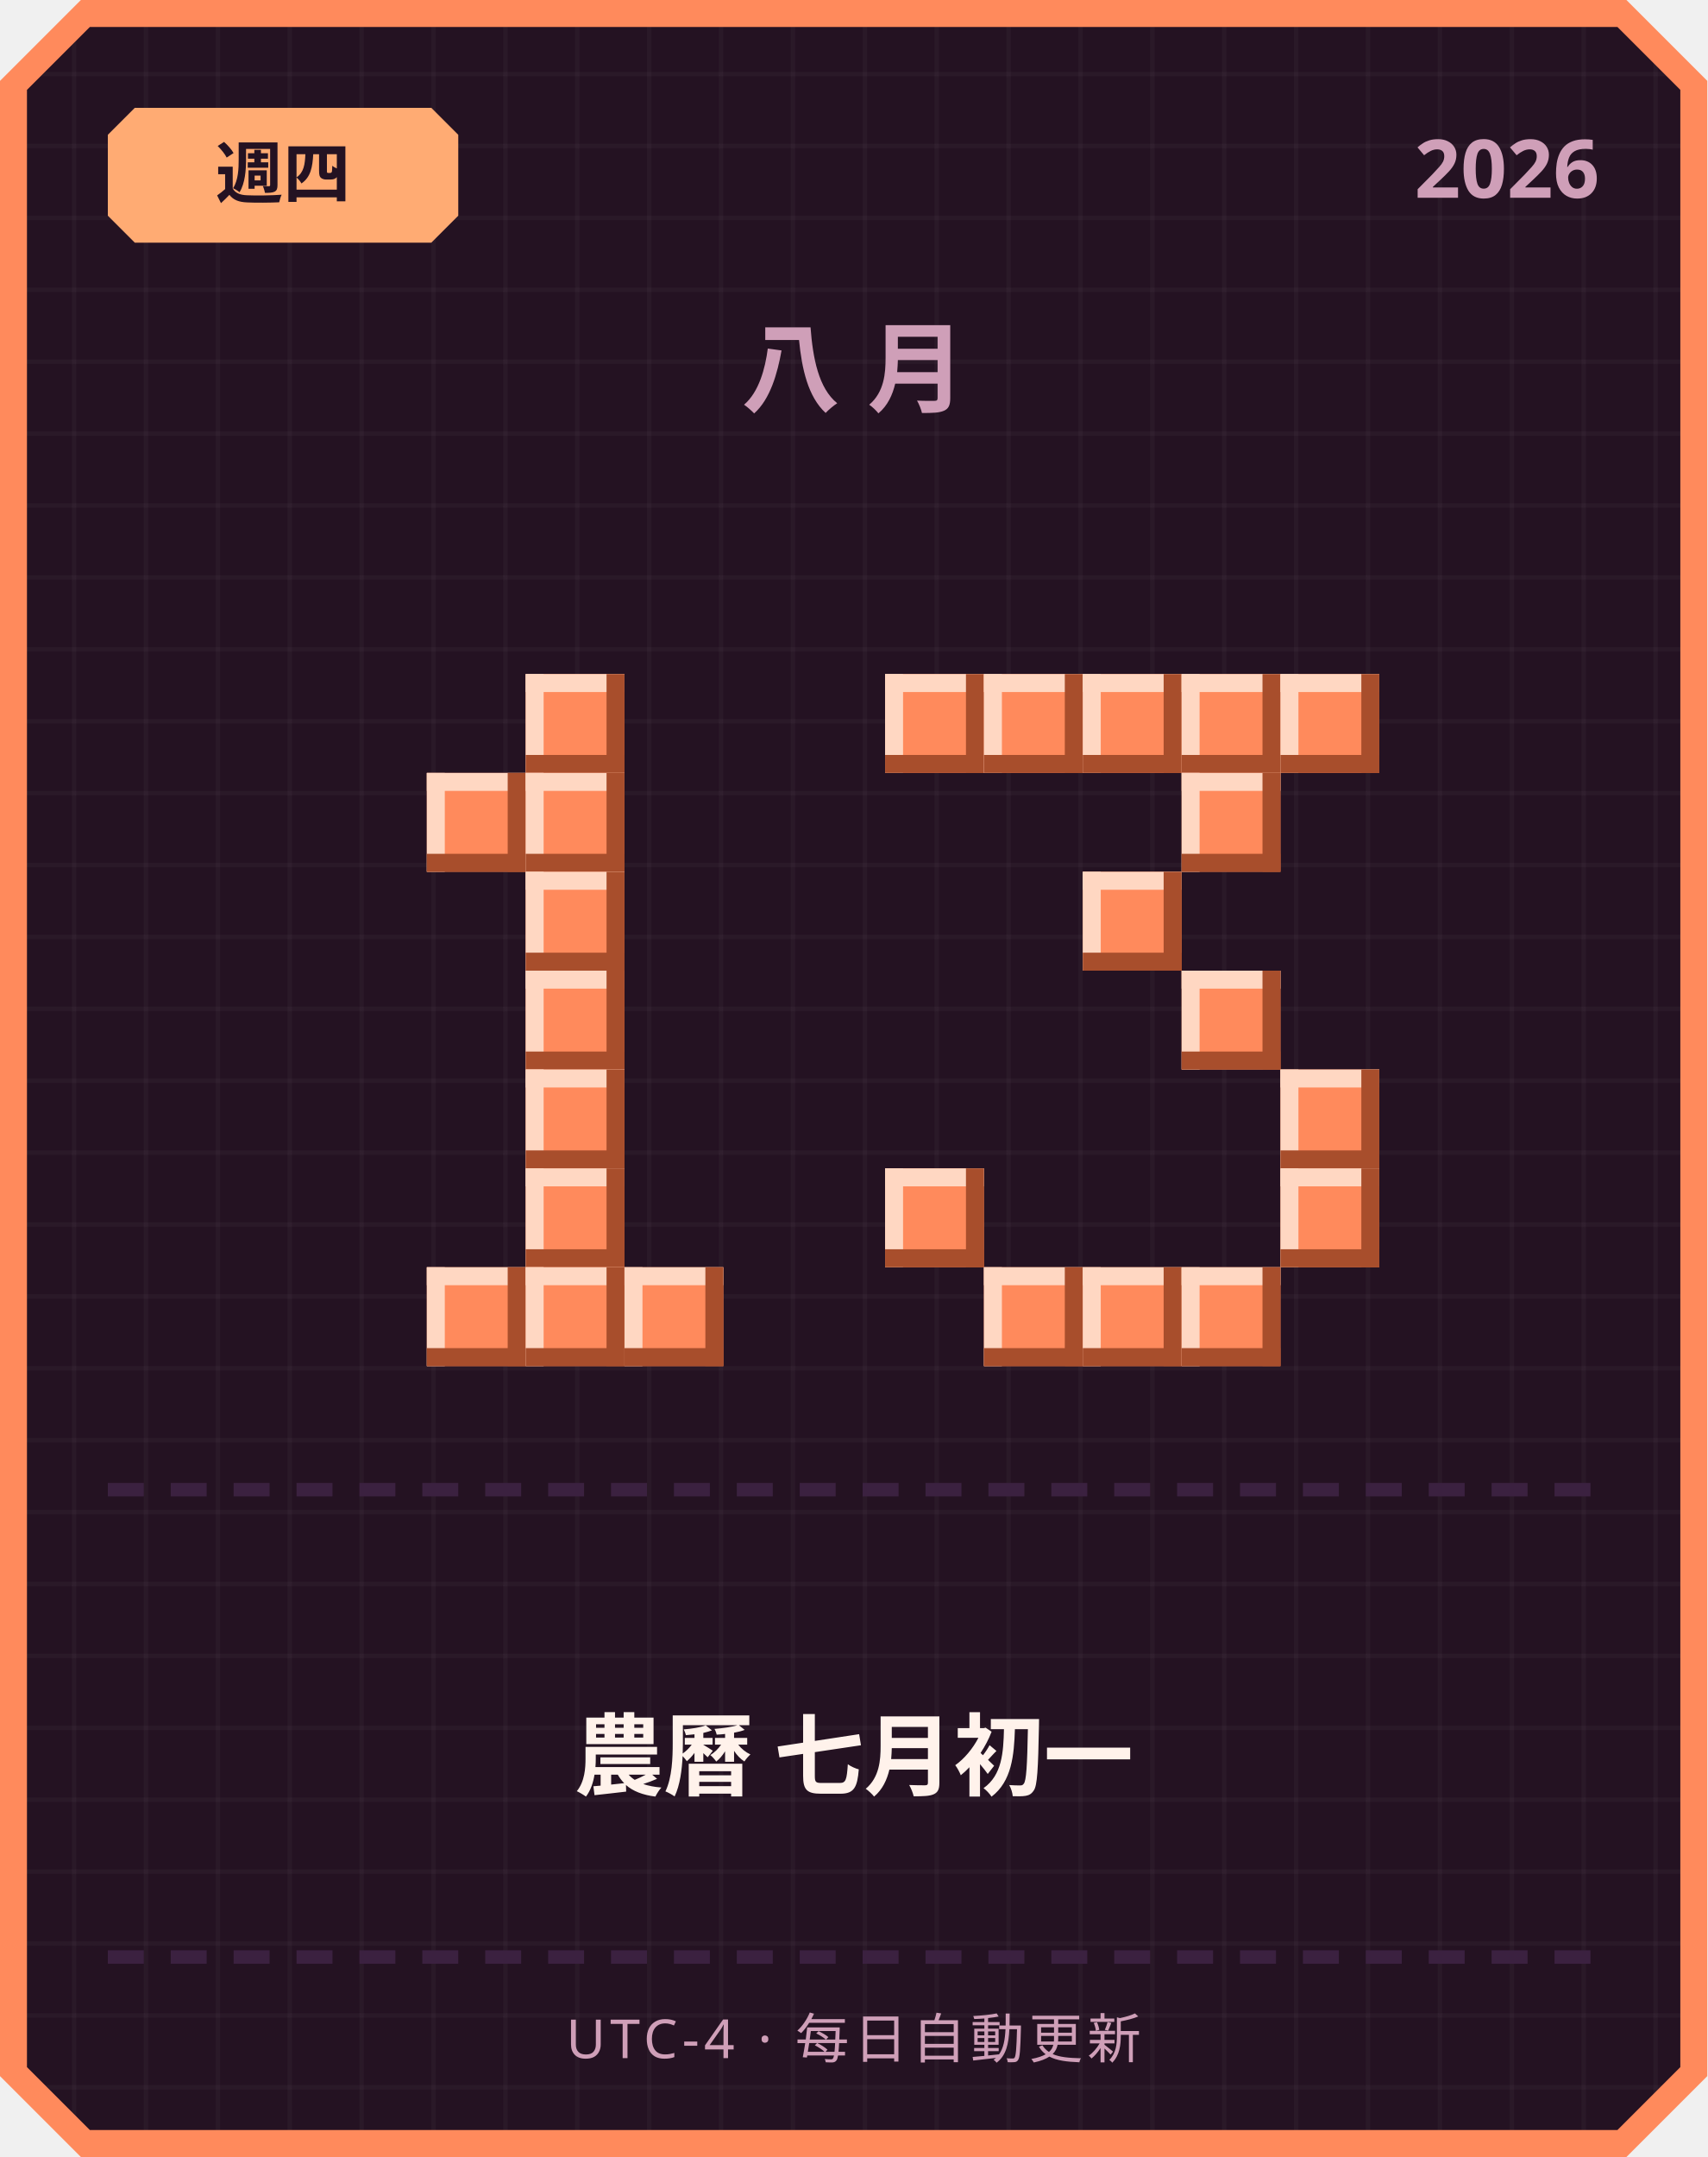
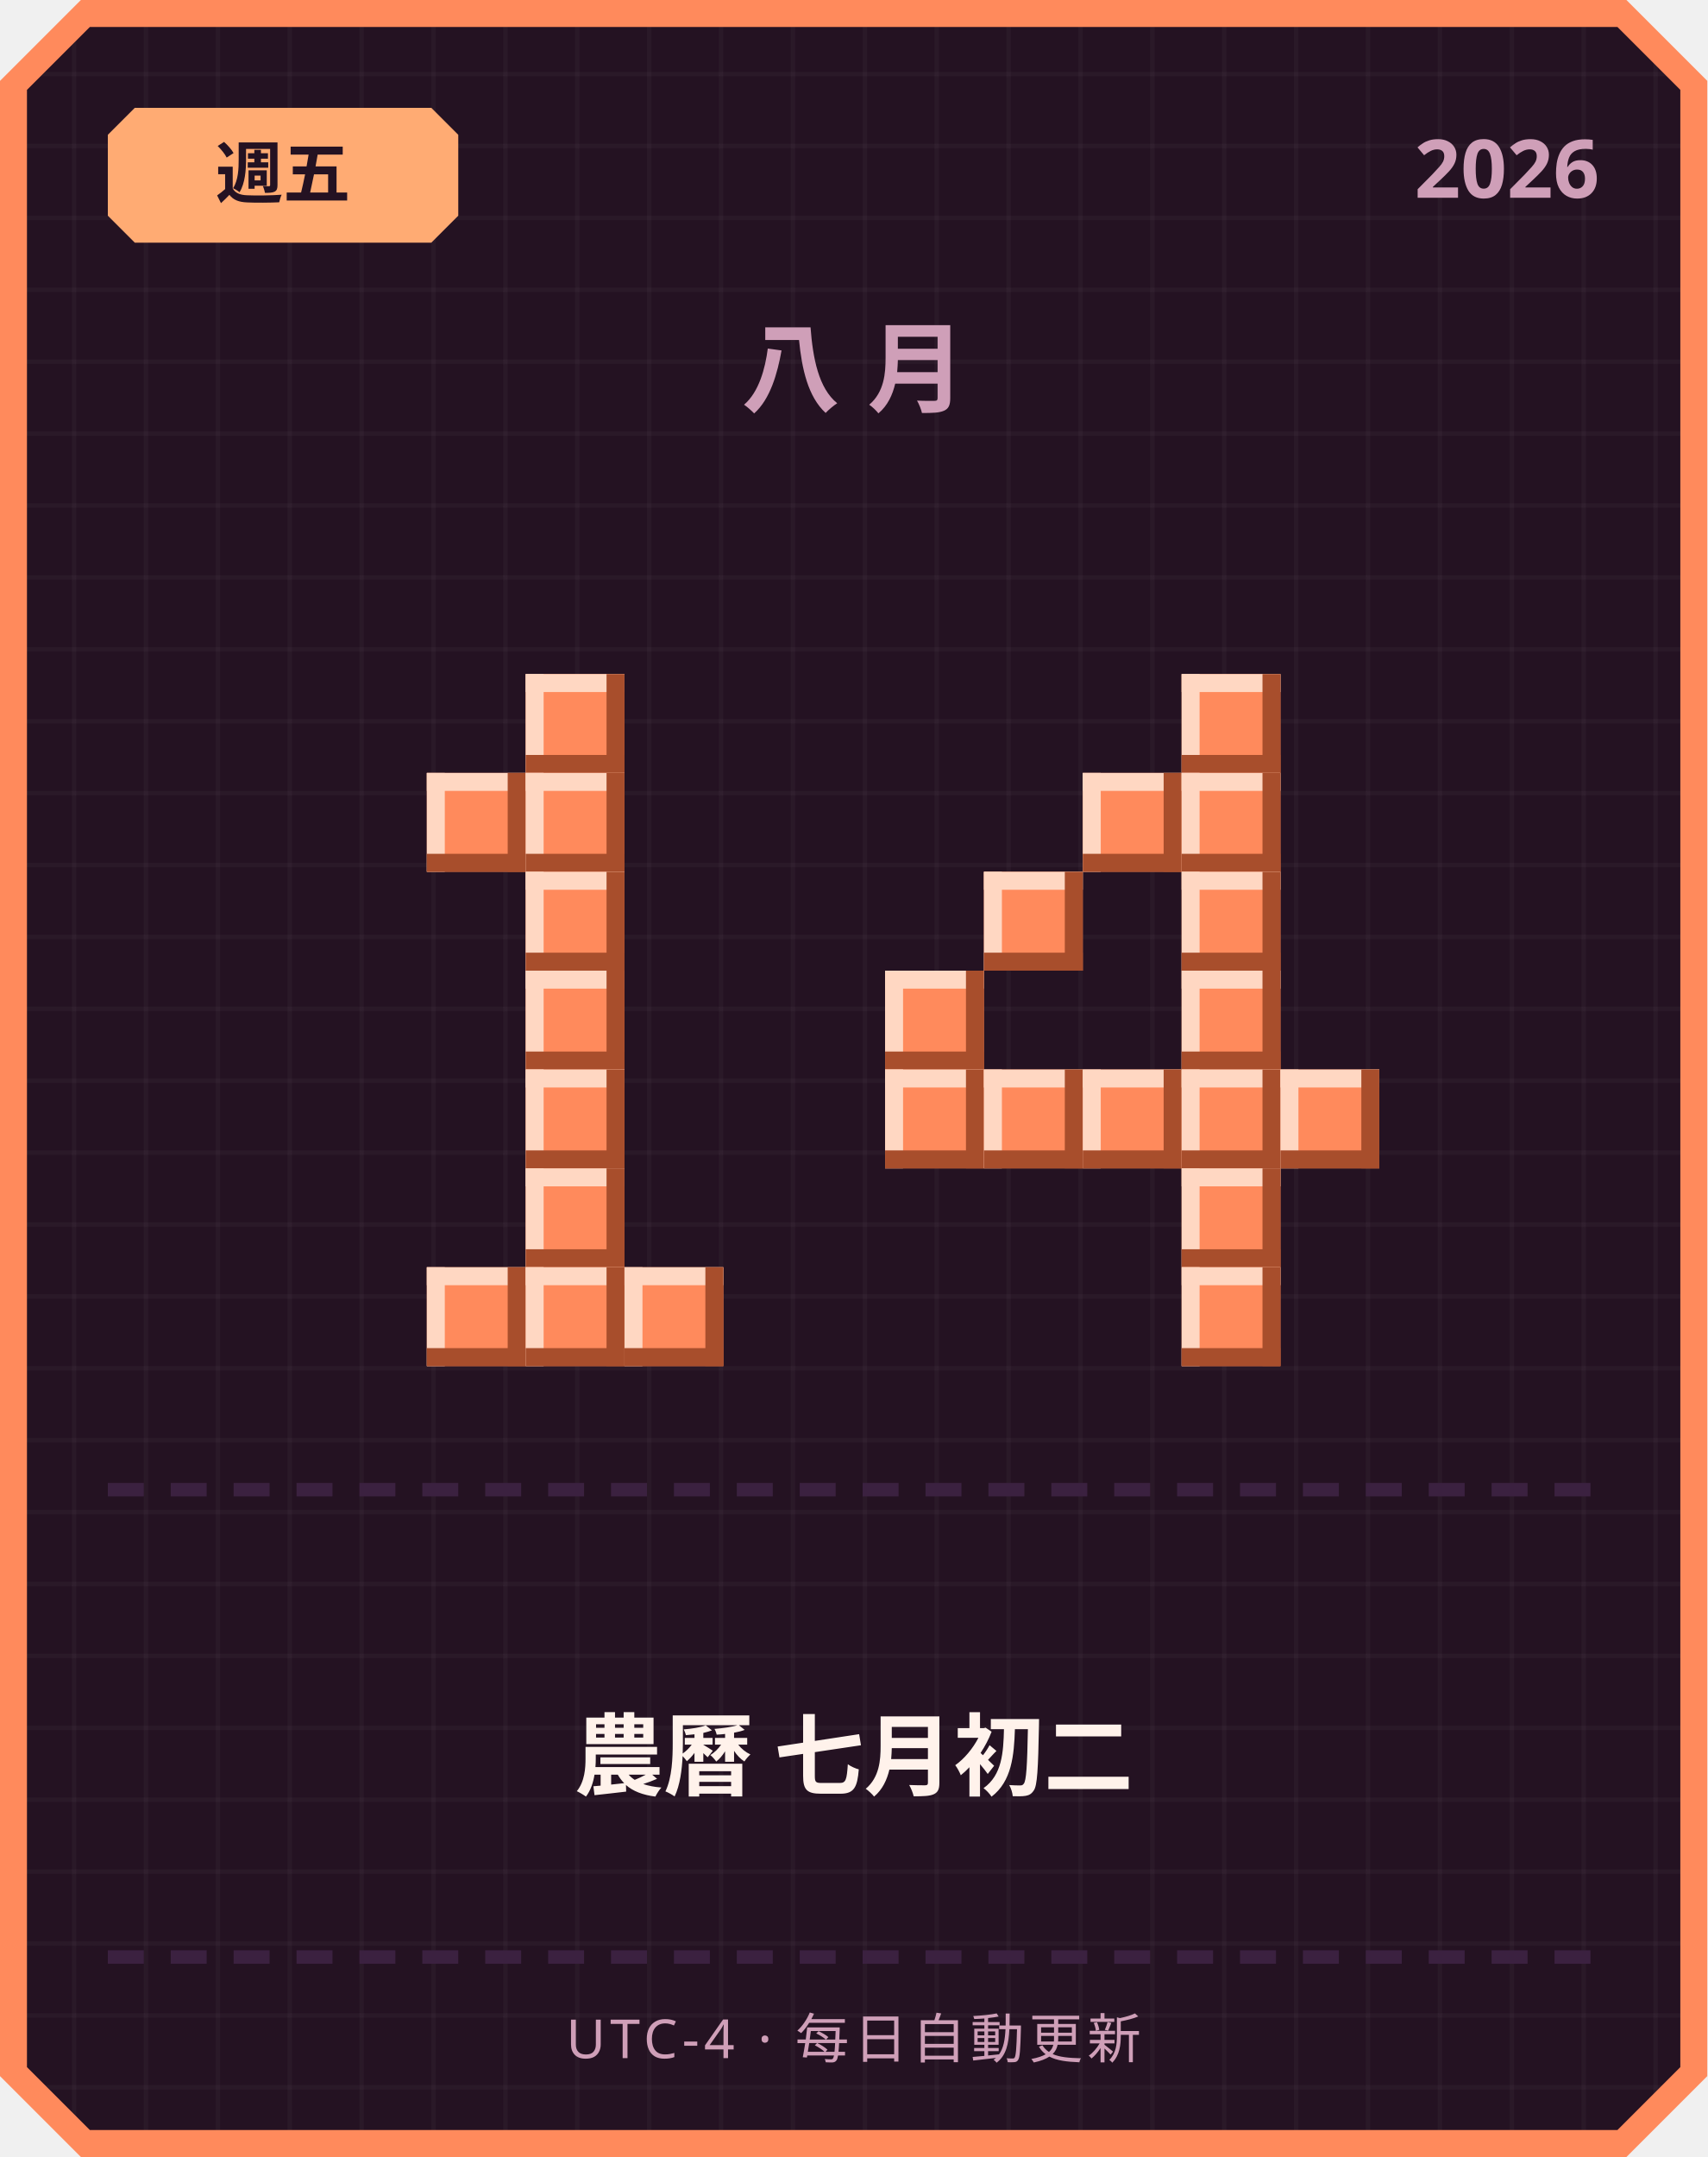
<svg xmlns="http://www.w3.org/2000/svg" width="380" height="480" viewBox="0 0 380 480">
  <defs>
    <pattern id="grid" width="16" height="16" patternUnits="userSpaceOnUse">
      <rect width="16" height="16" fill="#241222" />
      <rect width="1" height="16" fill="#ffffff" opacity="0.03" />
      <rect width="16" height="1" fill="#ffffff" opacity="0.03" />
    </pattern>
  </defs>
  <path d="M 18,0 L 362,0 L 380,18 L 380,462 L 362,480 L 18,480 L 0,462 L 0,18 Z" fill="#ff8a5c" />
  <path d="M 20,6 L 360,6 L 374,20 L 374,460 L 360,474 L 20,474 L 6,460 L 6,20 Z" fill="url(#grid)" />
  <path d="M 30,24 L 96,24 L 102,30 L 102,48 L 96,54 L 30,54 L 24,48 L 24,30 Z" fill="#ffab73" />
-   <text x="63" y="44" text-anchor="middle" font-family="'Segoe UI', sans-serif" font-size="15" font-weight="700" fill="#241222">週四</text>
+   <text x="63" y="44" text-anchor="middle" font-family="'Segoe UI', sans-serif" font-size="15" font-weight="700" fill="#241222">週五</text>
  <text x="356" y="44" text-anchor="end" font-family="'Segoe UI', sans-serif" font-size="18" font-weight="700" fill="#cf9fb8">2026</text>
  <text x="190" y="90" text-anchor="middle" font-family="'Segoe UI', sans-serif" font-size="22" font-weight="700" letter-spacing="6" fill="#cf9fb8">八月</text>
  <rect x="117" y="150" width="22" height="22" fill="#ff8a5c" />
  <rect x="117" y="150" width="22" height="4" fill="#ffd7c2" />
  <rect x="117" y="150" width="4" height="22" fill="#ffd7c2" />
  <rect x="117" y="168" width="22" height="4" fill="#a84e2c" />
  <rect x="135" y="150" width="4" height="22" fill="#a84e2c" />
  <rect x="95" y="172" width="22" height="22" fill="#ff8a5c" />
  <rect x="95" y="172" width="22" height="4" fill="#ffd7c2" />
  <rect x="95" y="172" width="4" height="22" fill="#ffd7c2" />
  <rect x="95" y="190" width="22" height="4" fill="#a84e2c" />
  <rect x="113" y="172" width="4" height="22" fill="#a84e2c" />
  <rect x="117" y="172" width="22" height="22" fill="#ff8a5c" />
  <rect x="117" y="172" width="22" height="4" fill="#ffd7c2" />
  <rect x="117" y="172" width="4" height="22" fill="#ffd7c2" />
  <rect x="117" y="190" width="22" height="4" fill="#a84e2c" />
  <rect x="135" y="172" width="4" height="22" fill="#a84e2c" />
  <rect x="117" y="194" width="22" height="22" fill="#ff8a5c" />
  <rect x="117" y="194" width="22" height="4" fill="#ffd7c2" />
  <rect x="117" y="194" width="4" height="22" fill="#ffd7c2" />
  <rect x="117" y="212" width="22" height="4" fill="#a84e2c" />
  <rect x="135" y="194" width="4" height="22" fill="#a84e2c" />
  <rect x="117" y="216" width="22" height="22" fill="#ff8a5c" />
  <rect x="117" y="216" width="22" height="4" fill="#ffd7c2" />
  <rect x="117" y="216" width="4" height="22" fill="#ffd7c2" />
  <rect x="117" y="234" width="22" height="4" fill="#a84e2c" />
  <rect x="135" y="216" width="4" height="22" fill="#a84e2c" />
  <rect x="117" y="238" width="22" height="22" fill="#ff8a5c" />
  <rect x="117" y="238" width="22" height="4" fill="#ffd7c2" />
  <rect x="117" y="238" width="4" height="22" fill="#ffd7c2" />
  <rect x="117" y="256" width="22" height="4" fill="#a84e2c" />
  <rect x="135" y="238" width="4" height="22" fill="#a84e2c" />
  <rect x="117" y="260" width="22" height="22" fill="#ff8a5c" />
  <rect x="117" y="260" width="22" height="4" fill="#ffd7c2" />
  <rect x="117" y="260" width="4" height="22" fill="#ffd7c2" />
  <rect x="117" y="278" width="22" height="4" fill="#a84e2c" />
  <rect x="135" y="260" width="4" height="22" fill="#a84e2c" />
  <rect x="95" y="282" width="22" height="22" fill="#ff8a5c" />
  <rect x="95" y="282" width="22" height="4" fill="#ffd7c2" />
  <rect x="95" y="282" width="4" height="22" fill="#ffd7c2" />
  <rect x="95" y="300" width="22" height="4" fill="#a84e2c" />
  <rect x="113" y="282" width="4" height="22" fill="#a84e2c" />
  <rect x="117" y="282" width="22" height="22" fill="#ff8a5c" />
  <rect x="117" y="282" width="22" height="4" fill="#ffd7c2" />
  <rect x="117" y="282" width="4" height="22" fill="#ffd7c2" />
  <rect x="117" y="300" width="22" height="4" fill="#a84e2c" />
  <rect x="135" y="282" width="4" height="22" fill="#a84e2c" />
  <rect x="139" y="282" width="22" height="22" fill="#ff8a5c" />
  <rect x="139" y="282" width="22" height="4" fill="#ffd7c2" />
  <rect x="139" y="282" width="4" height="22" fill="#ffd7c2" />
  <rect x="139" y="300" width="22" height="4" fill="#a84e2c" />
  <rect x="157" y="282" width="4" height="22" fill="#a84e2c" />
-   <rect x="197" y="150" width="22" height="22" fill="#ff8a5c" />
-   <rect x="197" y="150" width="22" height="4" fill="#ffd7c2" />
-   <rect x="197" y="150" width="4" height="22" fill="#ffd7c2" />
-   <rect x="197" y="168" width="22" height="4" fill="#a84e2c" />
-   <rect x="215" y="150" width="4" height="22" fill="#a84e2c" />
-   <rect x="219" y="150" width="22" height="22" fill="#ff8a5c" />
-   <rect x="219" y="150" width="22" height="4" fill="#ffd7c2" />
-   <rect x="219" y="150" width="4" height="22" fill="#ffd7c2" />
-   <rect x="219" y="168" width="22" height="4" fill="#a84e2c" />
-   <rect x="237" y="150" width="4" height="22" fill="#a84e2c" />
-   <rect x="241" y="150" width="22" height="22" fill="#ff8a5c" />
-   <rect x="241" y="150" width="22" height="4" fill="#ffd7c2" />
-   <rect x="241" y="150" width="4" height="22" fill="#ffd7c2" />
-   <rect x="241" y="168" width="22" height="4" fill="#a84e2c" />
-   <rect x="259" y="150" width="4" height="22" fill="#a84e2c" />
  <rect x="263" y="150" width="22" height="22" fill="#ff8a5c" />
  <rect x="263" y="150" width="22" height="4" fill="#ffd7c2" />
  <rect x="263" y="150" width="4" height="22" fill="#ffd7c2" />
  <rect x="263" y="168" width="22" height="4" fill="#a84e2c" />
  <rect x="281" y="150" width="4" height="22" fill="#a84e2c" />
-   <rect x="285" y="150" width="22" height="22" fill="#ff8a5c" />
-   <rect x="285" y="150" width="22" height="4" fill="#ffd7c2" />
-   <rect x="285" y="150" width="4" height="22" fill="#ffd7c2" />
-   <rect x="285" y="168" width="22" height="4" fill="#a84e2c" />
-   <rect x="303" y="150" width="4" height="22" fill="#a84e2c" />
+   <rect x="241" y="172" width="22" height="22" fill="#ff8a5c" />
+   <rect x="241" y="172" width="22" height="4" fill="#ffd7c2" />
+   <rect x="241" y="172" width="4" height="22" fill="#ffd7c2" />
+   <rect x="241" y="190" width="22" height="4" fill="#a84e2c" />
+   <rect x="259" y="172" width="4" height="22" fill="#a84e2c" />
  <rect x="263" y="172" width="22" height="22" fill="#ff8a5c" />
  <rect x="263" y="172" width="22" height="4" fill="#ffd7c2" />
  <rect x="263" y="172" width="4" height="22" fill="#ffd7c2" />
  <rect x="263" y="190" width="22" height="4" fill="#a84e2c" />
  <rect x="281" y="172" width="4" height="22" fill="#a84e2c" />
-   <rect x="241" y="194" width="22" height="22" fill="#ff8a5c" />
-   <rect x="241" y="194" width="22" height="4" fill="#ffd7c2" />
-   <rect x="241" y="194" width="4" height="22" fill="#ffd7c2" />
-   <rect x="241" y="212" width="22" height="4" fill="#a84e2c" />
-   <rect x="259" y="194" width="4" height="22" fill="#a84e2c" />
+   <rect x="219" y="194" width="22" height="22" fill="#ff8a5c" />
+   <rect x="219" y="194" width="22" height="4" fill="#ffd7c2" />
+   <rect x="219" y="194" width="4" height="22" fill="#ffd7c2" />
+   <rect x="219" y="212" width="22" height="4" fill="#a84e2c" />
+   <rect x="237" y="194" width="4" height="22" fill="#a84e2c" />
+   <rect x="263" y="194" width="22" height="22" fill="#ff8a5c" />
+   <rect x="263" y="194" width="22" height="4" fill="#ffd7c2" />
+   <rect x="263" y="194" width="4" height="22" fill="#ffd7c2" />
+   <rect x="263" y="212" width="22" height="4" fill="#a84e2c" />
+   <rect x="281" y="194" width="4" height="22" fill="#a84e2c" />
+   <rect x="197" y="216" width="22" height="22" fill="#ff8a5c" />
+   <rect x="197" y="216" width="22" height="4" fill="#ffd7c2" />
+   <rect x="197" y="216" width="4" height="22" fill="#ffd7c2" />
+   <rect x="197" y="234" width="22" height="4" fill="#a84e2c" />
+   <rect x="215" y="216" width="4" height="22" fill="#a84e2c" />
  <rect x="263" y="216" width="22" height="22" fill="#ff8a5c" />
  <rect x="263" y="216" width="22" height="4" fill="#ffd7c2" />
  <rect x="263" y="216" width="4" height="22" fill="#ffd7c2" />
  <rect x="263" y="234" width="22" height="4" fill="#a84e2c" />
  <rect x="281" y="216" width="4" height="22" fill="#a84e2c" />
+   <rect x="197" y="238" width="22" height="22" fill="#ff8a5c" />
+   <rect x="197" y="238" width="22" height="4" fill="#ffd7c2" />
+   <rect x="197" y="238" width="4" height="22" fill="#ffd7c2" />
+   <rect x="197" y="256" width="22" height="4" fill="#a84e2c" />
+   <rect x="215" y="238" width="4" height="22" fill="#a84e2c" />
+   <rect x="219" y="238" width="22" height="22" fill="#ff8a5c" />
+   <rect x="219" y="238" width="22" height="4" fill="#ffd7c2" />
+   <rect x="219" y="238" width="4" height="22" fill="#ffd7c2" />
+   <rect x="219" y="256" width="22" height="4" fill="#a84e2c" />
+   <rect x="237" y="238" width="4" height="22" fill="#a84e2c" />
+   <rect x="241" y="238" width="22" height="22" fill="#ff8a5c" />
+   <rect x="241" y="238" width="22" height="4" fill="#ffd7c2" />
+   <rect x="241" y="238" width="4" height="22" fill="#ffd7c2" />
+   <rect x="241" y="256" width="22" height="4" fill="#a84e2c" />
+   <rect x="259" y="238" width="4" height="22" fill="#a84e2c" />
+   <rect x="263" y="238" width="22" height="22" fill="#ff8a5c" />
+   <rect x="263" y="238" width="22" height="4" fill="#ffd7c2" />
+   <rect x="263" y="238" width="4" height="22" fill="#ffd7c2" />
+   <rect x="263" y="256" width="22" height="4" fill="#a84e2c" />
+   <rect x="281" y="238" width="4" height="22" fill="#a84e2c" />
  <rect x="285" y="238" width="22" height="22" fill="#ff8a5c" />
  <rect x="285" y="238" width="22" height="4" fill="#ffd7c2" />
  <rect x="285" y="238" width="4" height="22" fill="#ffd7c2" />
  <rect x="285" y="256" width="22" height="4" fill="#a84e2c" />
  <rect x="303" y="238" width="4" height="22" fill="#a84e2c" />
-   <rect x="197" y="260" width="22" height="22" fill="#ff8a5c" />
-   <rect x="197" y="260" width="22" height="4" fill="#ffd7c2" />
-   <rect x="197" y="260" width="4" height="22" fill="#ffd7c2" />
-   <rect x="197" y="278" width="22" height="4" fill="#a84e2c" />
-   <rect x="215" y="260" width="4" height="22" fill="#a84e2c" />
-   <rect x="285" y="260" width="22" height="22" fill="#ff8a5c" />
-   <rect x="285" y="260" width="22" height="4" fill="#ffd7c2" />
-   <rect x="285" y="260" width="4" height="22" fill="#ffd7c2" />
-   <rect x="285" y="278" width="22" height="4" fill="#a84e2c" />
-   <rect x="303" y="260" width="4" height="22" fill="#a84e2c" />
-   <rect x="219" y="282" width="22" height="22" fill="#ff8a5c" />
-   <rect x="219" y="282" width="22" height="4" fill="#ffd7c2" />
-   <rect x="219" y="282" width="4" height="22" fill="#ffd7c2" />
-   <rect x="219" y="300" width="22" height="4" fill="#a84e2c" />
-   <rect x="237" y="282" width="4" height="22" fill="#a84e2c" />
-   <rect x="241" y="282" width="22" height="22" fill="#ff8a5c" />
-   <rect x="241" y="282" width="22" height="4" fill="#ffd7c2" />
-   <rect x="241" y="282" width="4" height="22" fill="#ffd7c2" />
-   <rect x="241" y="300" width="22" height="4" fill="#a84e2c" />
-   <rect x="259" y="282" width="4" height="22" fill="#a84e2c" />
+   <rect x="263" y="260" width="22" height="22" fill="#ff8a5c" />
+   <rect x="263" y="260" width="22" height="4" fill="#ffd7c2" />
+   <rect x="263" y="260" width="4" height="22" fill="#ffd7c2" />
+   <rect x="263" y="278" width="22" height="4" fill="#a84e2c" />
+   <rect x="281" y="260" width="4" height="22" fill="#a84e2c" />
  <rect x="263" y="282" width="22" height="22" fill="#ff8a5c" />
  <rect x="263" y="282" width="22" height="4" fill="#ffd7c2" />
  <rect x="263" y="282" width="4" height="22" fill="#ffd7c2" />
  <rect x="263" y="300" width="22" height="4" fill="#a84e2c" />
  <rect x="281" y="282" width="4" height="22" fill="#a84e2c" />
  <rect x="24" y="330" width="8" height="3" fill="#3b2140" />
  <rect x="38" y="330" width="8" height="3" fill="#3b2140" />
  <rect x="52" y="330" width="8" height="3" fill="#3b2140" />
  <rect x="66" y="330" width="8" height="3" fill="#3b2140" />
  <rect x="80" y="330" width="8" height="3" fill="#3b2140" />
  <rect x="94" y="330" width="8" height="3" fill="#3b2140" />
  <rect x="108" y="330" width="8" height="3" fill="#3b2140" />
  <rect x="122" y="330" width="8" height="3" fill="#3b2140" />
  <rect x="136" y="330" width="8" height="3" fill="#3b2140" />
  <rect x="150" y="330" width="8" height="3" fill="#3b2140" />
  <rect x="164" y="330" width="8" height="3" fill="#3b2140" />
  <rect x="178" y="330" width="8" height="3" fill="#3b2140" />
  <rect x="192" y="330" width="8" height="3" fill="#3b2140" />
  <rect x="206" y="330" width="8" height="3" fill="#3b2140" />
  <rect x="220" y="330" width="8" height="3" fill="#3b2140" />
  <rect x="234" y="330" width="8" height="3" fill="#3b2140" />
  <rect x="248" y="330" width="8" height="3" fill="#3b2140" />
  <rect x="262" y="330" width="8" height="3" fill="#3b2140" />
  <rect x="276" y="330" width="8" height="3" fill="#3b2140" />
  <rect x="290" y="330" width="8" height="3" fill="#3b2140" />
  <rect x="304" y="330" width="8" height="3" fill="#3b2140" />
  <rect x="318" y="330" width="8" height="3" fill="#3b2140" />
  <rect x="332" y="330" width="8" height="3" fill="#3b2140" />
  <rect x="346" y="330" width="8" height="3" fill="#3b2140" />
-   <text x="190" y="398" text-anchor="middle" font-family="'Segoe UI', 'Microsoft JhengHei', sans-serif" font-size="20" font-weight="700" fill="#fff2eb">農曆 七月初一</text>
+   <text x="190" y="398" text-anchor="middle" font-family="'Segoe UI', 'Microsoft JhengHei', sans-serif" font-size="20" font-weight="700" fill="#fff2eb">農曆 七月初二</text>
  <rect x="24" y="434" width="8" height="3" fill="#3b2140" />
  <rect x="38" y="434" width="8" height="3" fill="#3b2140" />
  <rect x="52" y="434" width="8" height="3" fill="#3b2140" />
  <rect x="66" y="434" width="8" height="3" fill="#3b2140" />
  <rect x="80" y="434" width="8" height="3" fill="#3b2140" />
  <rect x="94" y="434" width="8" height="3" fill="#3b2140" />
  <rect x="108" y="434" width="8" height="3" fill="#3b2140" />
  <rect x="122" y="434" width="8" height="3" fill="#3b2140" />
  <rect x="136" y="434" width="8" height="3" fill="#3b2140" />
  <rect x="150" y="434" width="8" height="3" fill="#3b2140" />
  <rect x="164" y="434" width="8" height="3" fill="#3b2140" />
  <rect x="178" y="434" width="8" height="3" fill="#3b2140" />
  <rect x="192" y="434" width="8" height="3" fill="#3b2140" />
  <rect x="206" y="434" width="8" height="3" fill="#3b2140" />
  <rect x="220" y="434" width="8" height="3" fill="#3b2140" />
  <rect x="234" y="434" width="8" height="3" fill="#3b2140" />
  <rect x="248" y="434" width="8" height="3" fill="#3b2140" />
  <rect x="262" y="434" width="8" height="3" fill="#3b2140" />
  <rect x="276" y="434" width="8" height="3" fill="#3b2140" />
  <rect x="290" y="434" width="8" height="3" fill="#3b2140" />
  <rect x="304" y="434" width="8" height="3" fill="#3b2140" />
  <rect x="318" y="434" width="8" height="3" fill="#3b2140" />
  <rect x="332" y="434" width="8" height="3" fill="#3b2140" />
  <rect x="346" y="434" width="8" height="3" fill="#3b2140" />
  <text x="190" y="458" text-anchor="middle" font-family="'Segoe UI', sans-serif" font-size="12" letter-spacing="1" fill="#cf9fb8">UTC-4 · 每日自動更新</text>
</svg>
